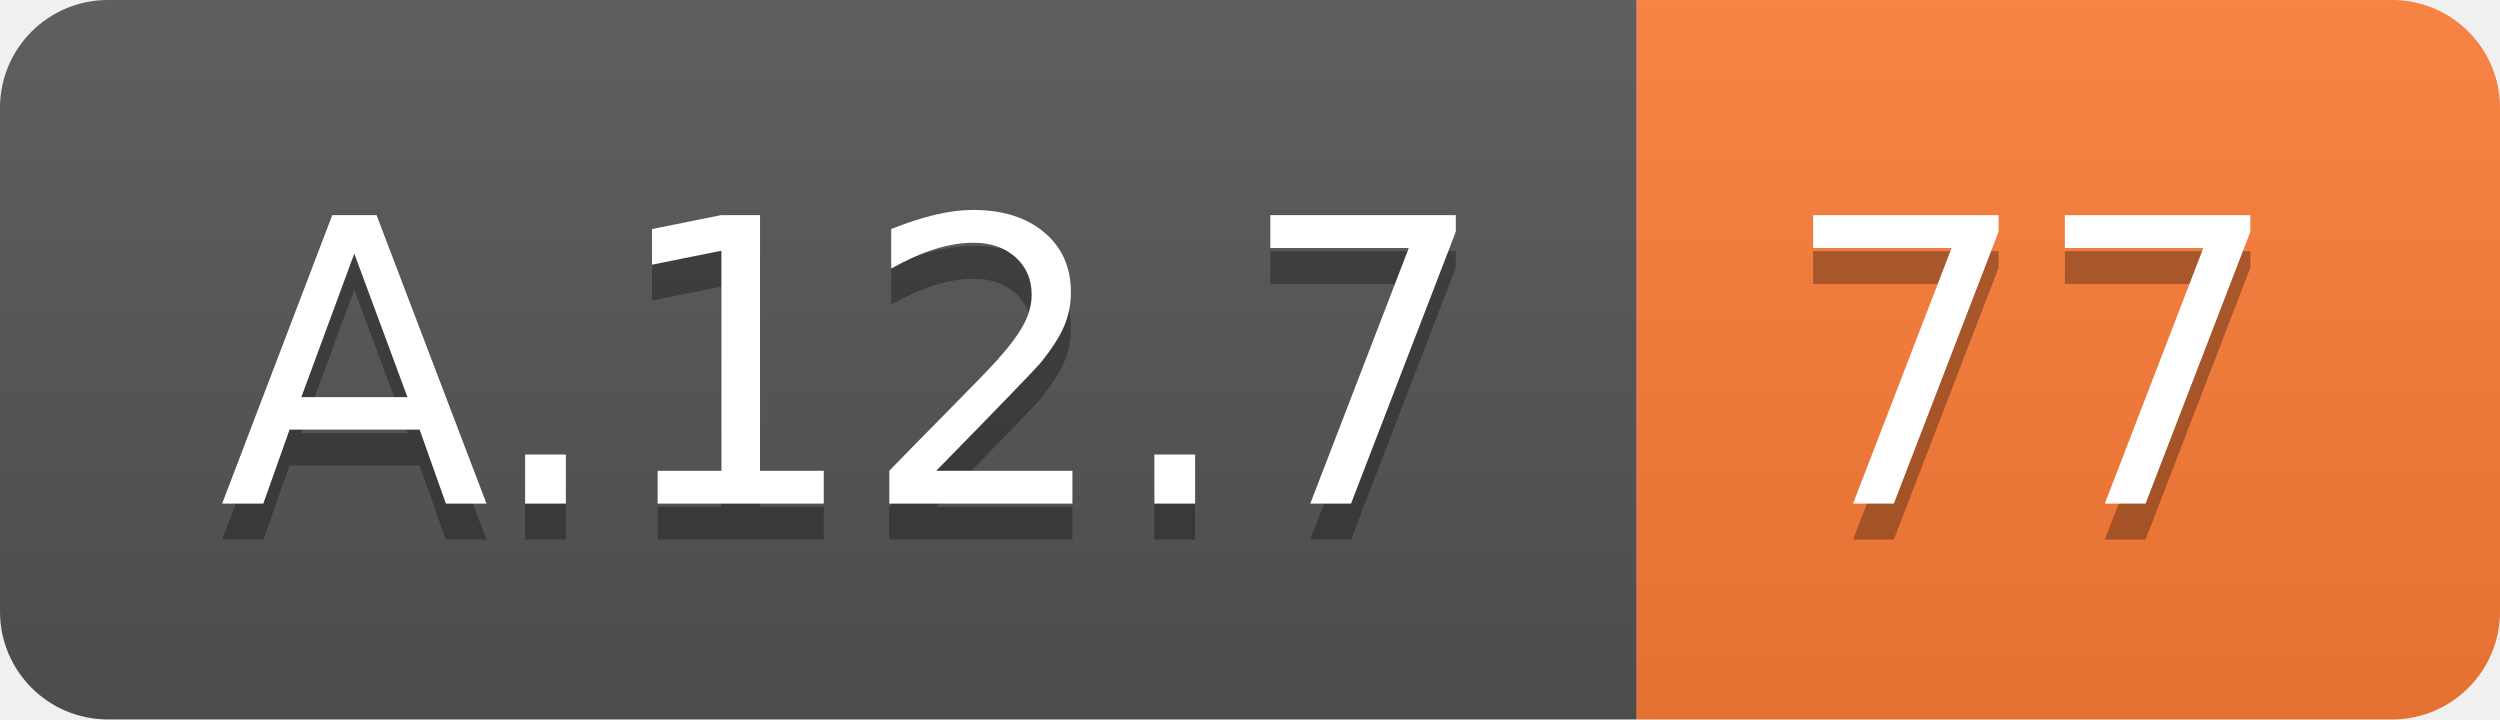
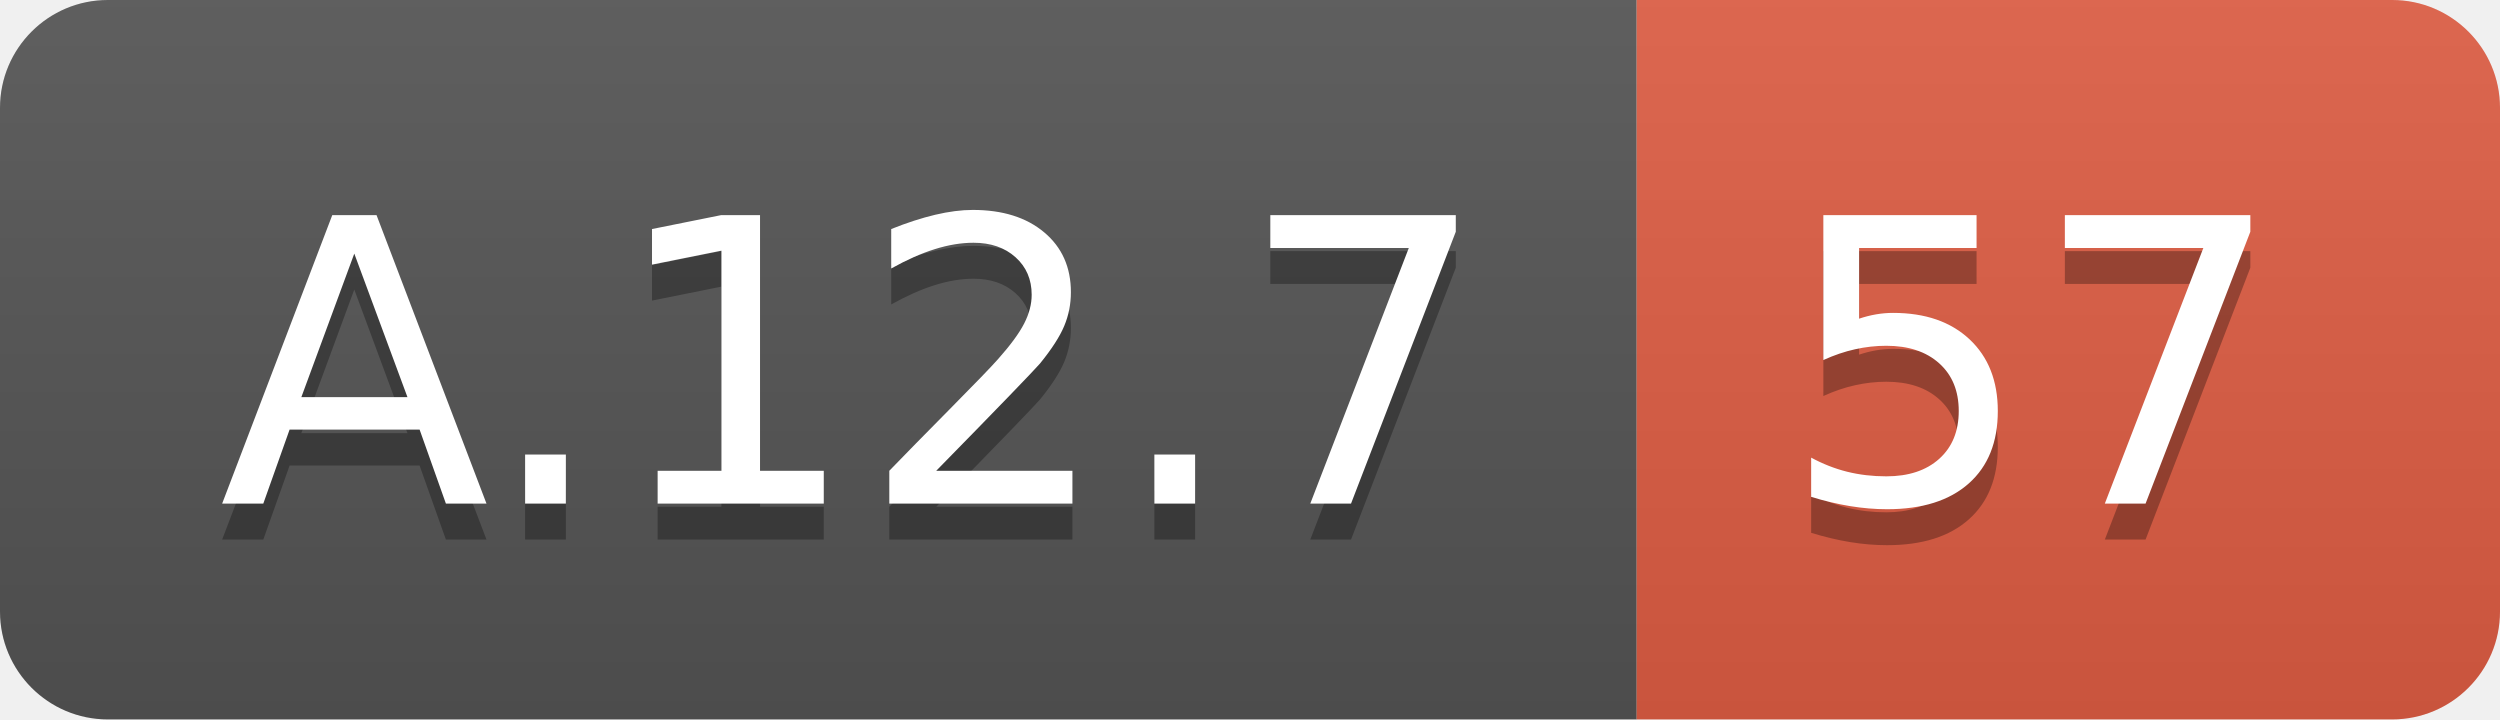
<svg xmlns="http://www.w3.org/2000/svg" width="69.5" height="20">
  <linearGradient id="smooth" x2="0" y2="100%">
    <stop offset="0" stop-color="#bbb" stop-opacity=".1" />
    <stop offset="1" stop-opacity=".1" />
  </linearGradient>
  <clipPath id="round">
    <rect width="69.5" height="20" rx="3" fill="#fff" />
  </clipPath>
  <g clip-path="url(#round)">
    <rect width="45.5" height="20" fill="#555" />
-     <rect x="45.5" width="24.0" height="20" fill="#fe7d37" />
+     <rect x="45.5" width="24.0" height="20" fill="#e05d44" />
    <rect width="69.5" height="20" fill="url(#smooth)" />
  </g>
  <g fill="#fff" text-anchor="middle" font-family="DejaVu Sans,Verdana,Geneva,sans-serif" font-size="110">
    <text x="237.5" y="150" fill="#010101" fill-opacity=".3" transform="scale(0.1)" textLength="355.0" lengthAdjust="spacing">A.12.7</text>
    <text x="237.5" y="140" transform="scale(0.1)" textLength="355.0" lengthAdjust="spacing">A.12.7</text>
-     <text x="565.0" y="150" fill="#010101" fill-opacity=".3" transform="scale(0.1)" textLength="140.0" lengthAdjust="spacing">77</text>
-     <text x="565.0" y="140" transform="scale(0.1)" textLength="140.0" lengthAdjust="spacing">77</text>
+     <text x="565.0" y="150" fill="#010101" fill-opacity=".3" transform="scale(0.1)" textLength="140.0" lengthAdjust="spacing">57</text>
+     <text x="565.0" y="140" transform="scale(0.1)" textLength="140.0" lengthAdjust="spacing">57</text>
  </g>
</svg>
